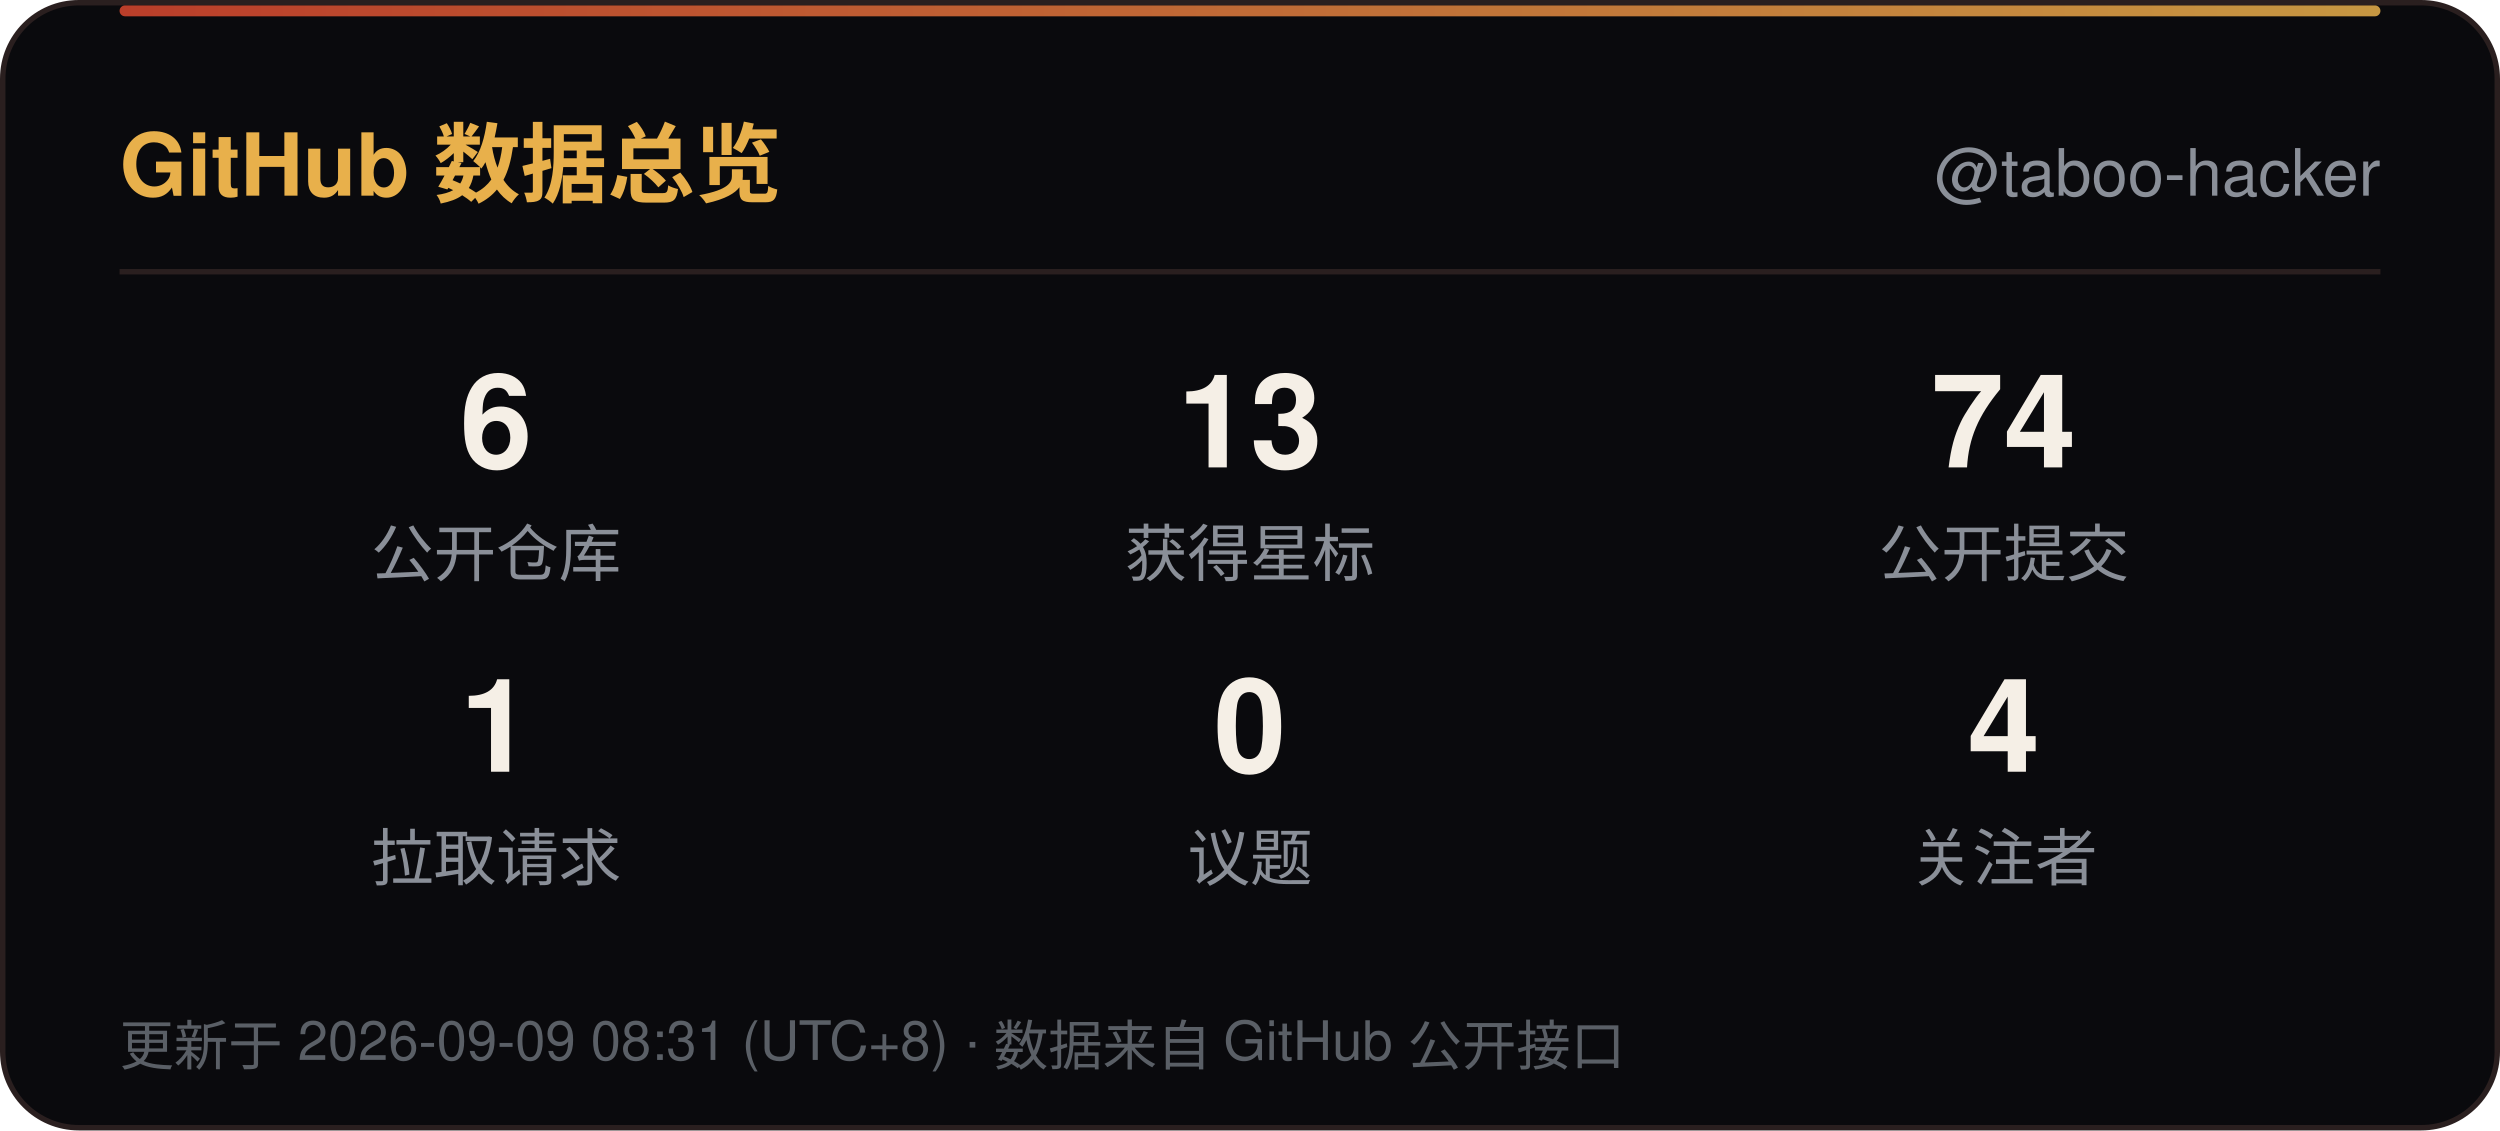
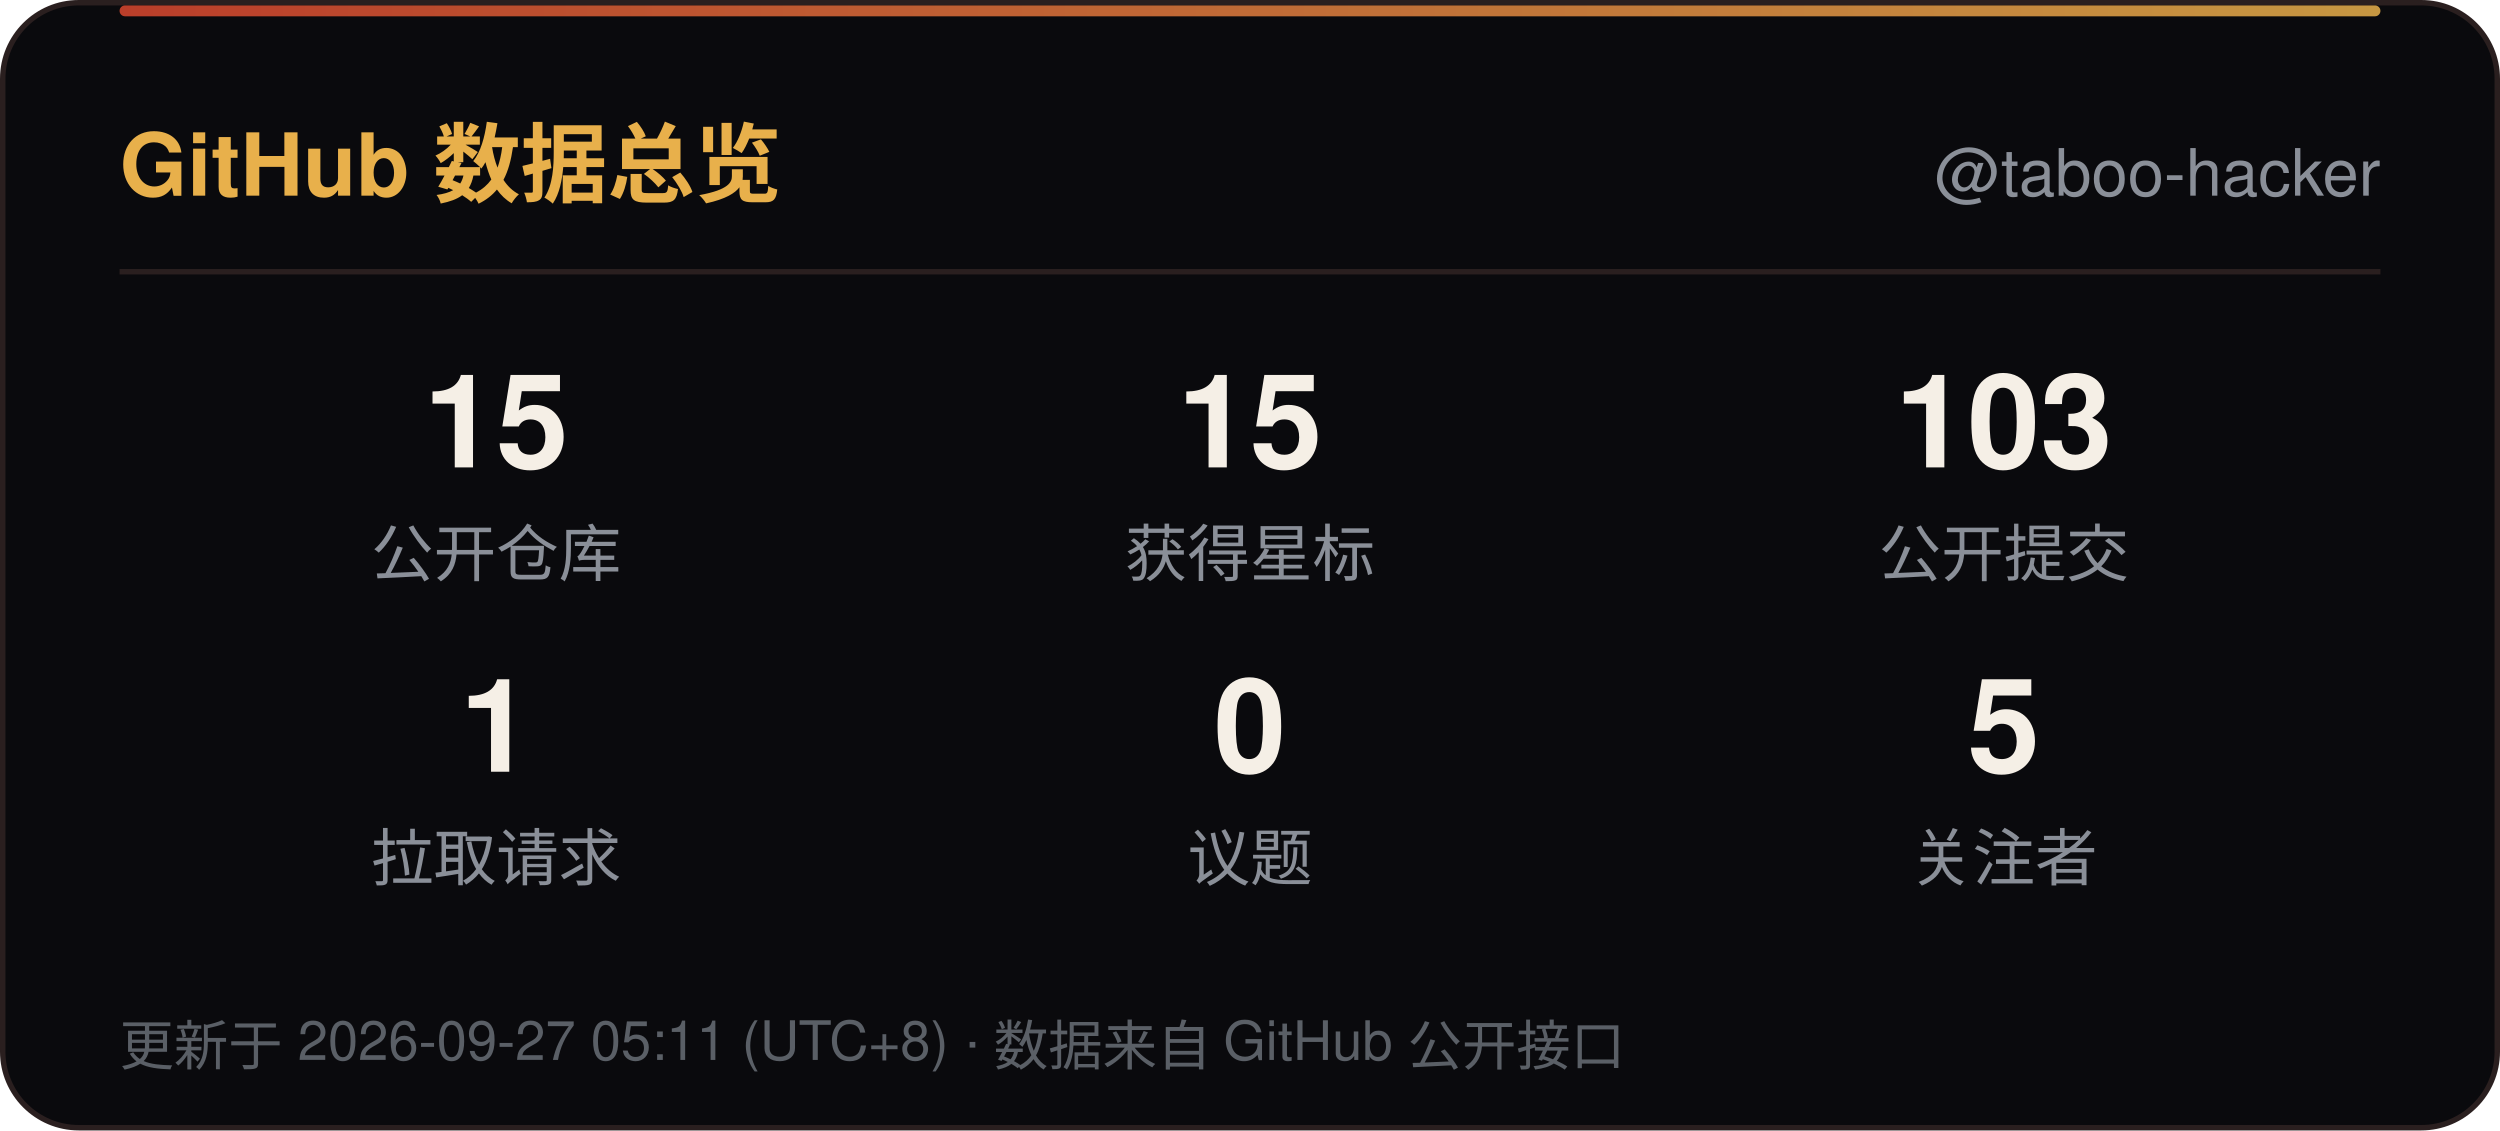
<svg xmlns="http://www.w3.org/2000/svg" width="460" height="208" viewBox="0 0 460 208" role="img" aria-label="GitHub 数据总览">
  <defs>
    <linearGradient id="line" x1="0" y1="0" x2="1" y2="0">
      <stop offset="0" stop-color="#D9482F" />
      <stop offset="1" stop-color="#E8B04B" />
    </linearGradient>
    <linearGradient id="sweep" x1="0" y1="0" x2="1" y2="0">
      <stop offset="0" stop-color="#E8B04B" stop-opacity="0" />
      <stop offset="0.5" stop-color="#E8B04B" stop-opacity="0.6" />
      <stop offset="1" stop-color="#E8B04B" stop-opacity="0" />
    </linearGradient>
  </defs>
  <rect x="0.5" y="0.5" width="459" height="207" rx="14" fill="#0A0A0D" stroke="#2A1F1F" />
  <rect x="22" y="1" width="416" height="2" rx="1" fill="url(#line)" opacity="0.85" />
  <rect x="-140" y="1" width="140" height="2.5" fill="url(#sweep)">
    <animate attributeName="x" values="-140;460" dur="6s" repeatCount="indefinite" />
  </rect>
  <text x="22" y="36" font-family="'Segoe UI',Ubuntu,'Microsoft YaHei','PingFang SC','Noto Sans SC',-apple-system,BlinkMacSystemFont,Helvetica,Arial,sans-serif" font-size="16" font-weight="700" fill="#E8B04B">GitHub 数据总览</text>
  <text x="438" y="36" text-anchor="end" font-family="'Segoe UI',Ubuntu,'Microsoft YaHei','PingFang SC','Noto Sans SC',-apple-system,BlinkMacSystemFont,Helvetica,Arial,sans-serif" font-size="12" fill="#8A8F98">@taboo-hacker</text>
  <line x1="22" y1="50" x2="438" y2="50" stroke="#2A1F1F" />
-   <text x="91.3" y="86" text-anchor="middle" font-family="'Segoe UI',Ubuntu,'Microsoft YaHei','PingFang SC','Noto Sans SC',-apple-system,BlinkMacSystemFont,Helvetica,Arial,sans-serif" font-size="24" font-weight="700" fill="#F5EFE6">6</text>
+   <text x="91.3" y="86" text-anchor="middle" font-family="'Segoe UI',Ubuntu,'Microsoft YaHei','PingFang SC','Noto Sans SC',-apple-system,BlinkMacSystemFont,Helvetica,Arial,sans-serif" font-size="24" font-weight="700" fill="#F5EFE6">15</text>
  <text x="91.3" y="106" text-anchor="middle" font-family="'Segoe UI',Ubuntu,'Microsoft YaHei','PingFang SC','Noto Sans SC',-apple-system,BlinkMacSystemFont,Helvetica,Arial,sans-serif" font-size="11.5" fill="#8A8F98">公开仓库</text>
-   <text x="230.0" y="86" text-anchor="middle" font-family="'Segoe UI',Ubuntu,'Microsoft YaHei','PingFang SC','Noto Sans SC',-apple-system,BlinkMacSystemFont,Helvetica,Arial,sans-serif" font-size="24" font-weight="700" fill="#F5EFE6">13</text>
+   <text x="230.0" y="86" text-anchor="middle" font-family="'Segoe UI',Ubuntu,'Microsoft YaHei','PingFang SC','Noto Sans SC',-apple-system,BlinkMacSystemFont,Helvetica,Arial,sans-serif" font-size="24" font-weight="700" fill="#F5EFE6">15</text>
  <text x="230.0" y="106" text-anchor="middle" font-family="'Segoe UI',Ubuntu,'Microsoft YaHei','PingFang SC','Noto Sans SC',-apple-system,BlinkMacSystemFont,Helvetica,Arial,sans-serif" font-size="11.5" fill="#8A8F98">获得星标</text>
-   <text x="368.7" y="86" text-anchor="middle" font-family="'Segoe UI',Ubuntu,'Microsoft YaHei','PingFang SC','Noto Sans SC',-apple-system,BlinkMacSystemFont,Helvetica,Arial,sans-serif" font-size="24" font-weight="700" fill="#F5EFE6">74</text>
+   <text x="368.7" y="86" text-anchor="middle" font-family="'Segoe UI',Ubuntu,'Microsoft YaHei','PingFang SC','Noto Sans SC',-apple-system,BlinkMacSystemFont,Helvetica,Arial,sans-serif" font-size="24" font-weight="700" fill="#F5EFE6">103</text>
  <text x="368.7" y="106" text-anchor="middle" font-family="'Segoe UI',Ubuntu,'Microsoft YaHei','PingFang SC','Noto Sans SC',-apple-system,BlinkMacSystemFont,Helvetica,Arial,sans-serif" font-size="11.5" fill="#8A8F98">公开提交</text>
  <text x="91.3" y="142" text-anchor="middle" font-family="'Segoe UI',Ubuntu,'Microsoft YaHei','PingFang SC','Noto Sans SC',-apple-system,BlinkMacSystemFont,Helvetica,Arial,sans-serif" font-size="24" font-weight="700" fill="#F5EFE6">1</text>
  <text x="91.3" y="162" text-anchor="middle" font-family="'Segoe UI',Ubuntu,'Microsoft YaHei','PingFang SC','Noto Sans SC',-apple-system,BlinkMacSystemFont,Helvetica,Arial,sans-serif" font-size="11.5" fill="#8A8F98">拉取请求</text>
  <text x="230.0" y="142" text-anchor="middle" font-family="'Segoe UI',Ubuntu,'Microsoft YaHei','PingFang SC','Noto Sans SC',-apple-system,BlinkMacSystemFont,Helvetica,Arial,sans-serif" font-size="24" font-weight="700" fill="#F5EFE6">0</text>
  <text x="230.0" y="162" text-anchor="middle" font-family="'Segoe UI',Ubuntu,'Microsoft YaHei','PingFang SC','Noto Sans SC',-apple-system,BlinkMacSystemFont,Helvetica,Arial,sans-serif" font-size="11.5" fill="#8A8F98">议题</text>
-   <text x="368.7" y="142" text-anchor="middle" font-family="'Segoe UI',Ubuntu,'Microsoft YaHei','PingFang SC','Noto Sans SC',-apple-system,BlinkMacSystemFont,Helvetica,Arial,sans-serif" font-size="24" font-weight="700" fill="#F5EFE6">4</text>
+   <text x="368.7" y="142" text-anchor="middle" font-family="'Segoe UI',Ubuntu,'Microsoft YaHei','PingFang SC','Noto Sans SC',-apple-system,BlinkMacSystemFont,Helvetica,Arial,sans-serif" font-size="24" font-weight="700" fill="#F5EFE6">5</text>
  <text x="368.7" y="162" text-anchor="middle" font-family="'Segoe UI',Ubuntu,'Microsoft YaHei','PingFang SC','Noto Sans SC',-apple-system,BlinkMacSystemFont,Helvetica,Arial,sans-serif" font-size="11.5" fill="#8A8F98">关注者</text>
-   <text x="22" y="196" font-family="'Segoe UI',Ubuntu,'Microsoft YaHei','PingFang SC','Noto Sans SC',-apple-system,BlinkMacSystemFont,Helvetica,Arial,sans-serif" font-size="10" fill="#5A5F66">更新于 2026-09-09 08:31 (UTC+8) · 数据来自 GitHub 公开接口</text>
+   <text x="22" y="196" font-family="'Segoe UI',Ubuntu,'Microsoft YaHei','PingFang SC','Noto Sans SC',-apple-system,BlinkMacSystemFont,Helvetica,Arial,sans-serif" font-size="10" fill="#5A5F66">更新于 2026-09-27 05:11 (UTC+8) · 数据来自 GitHub 公开接口</text>
</svg>
